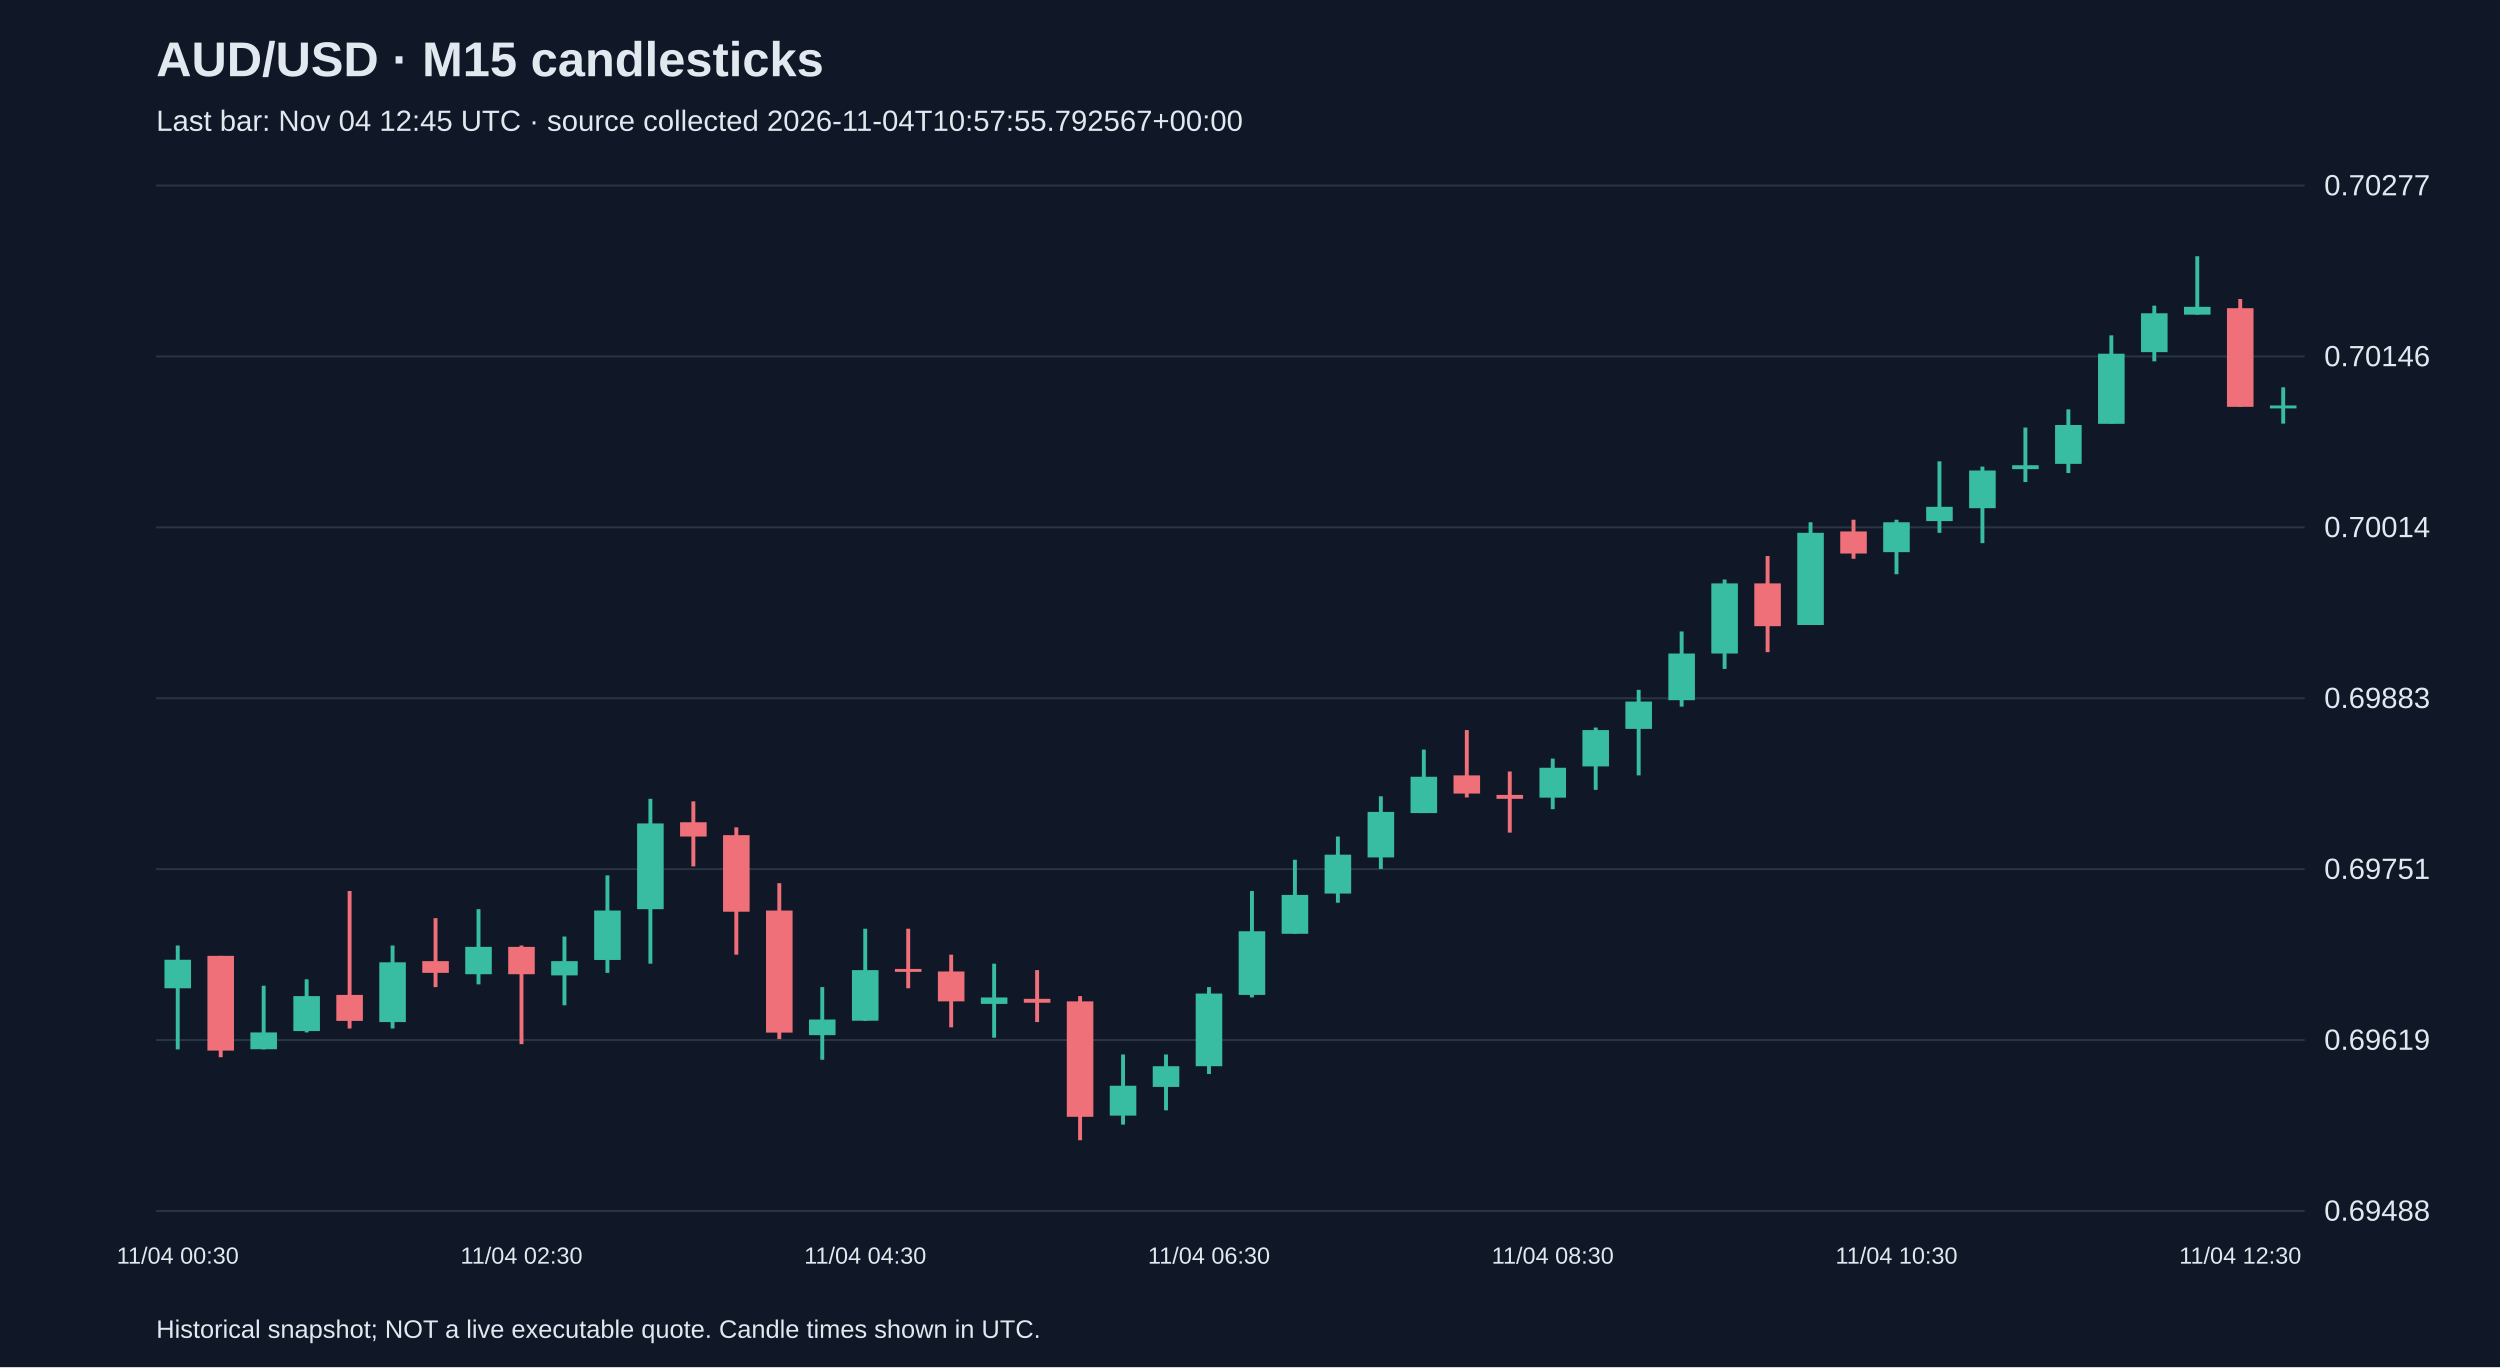
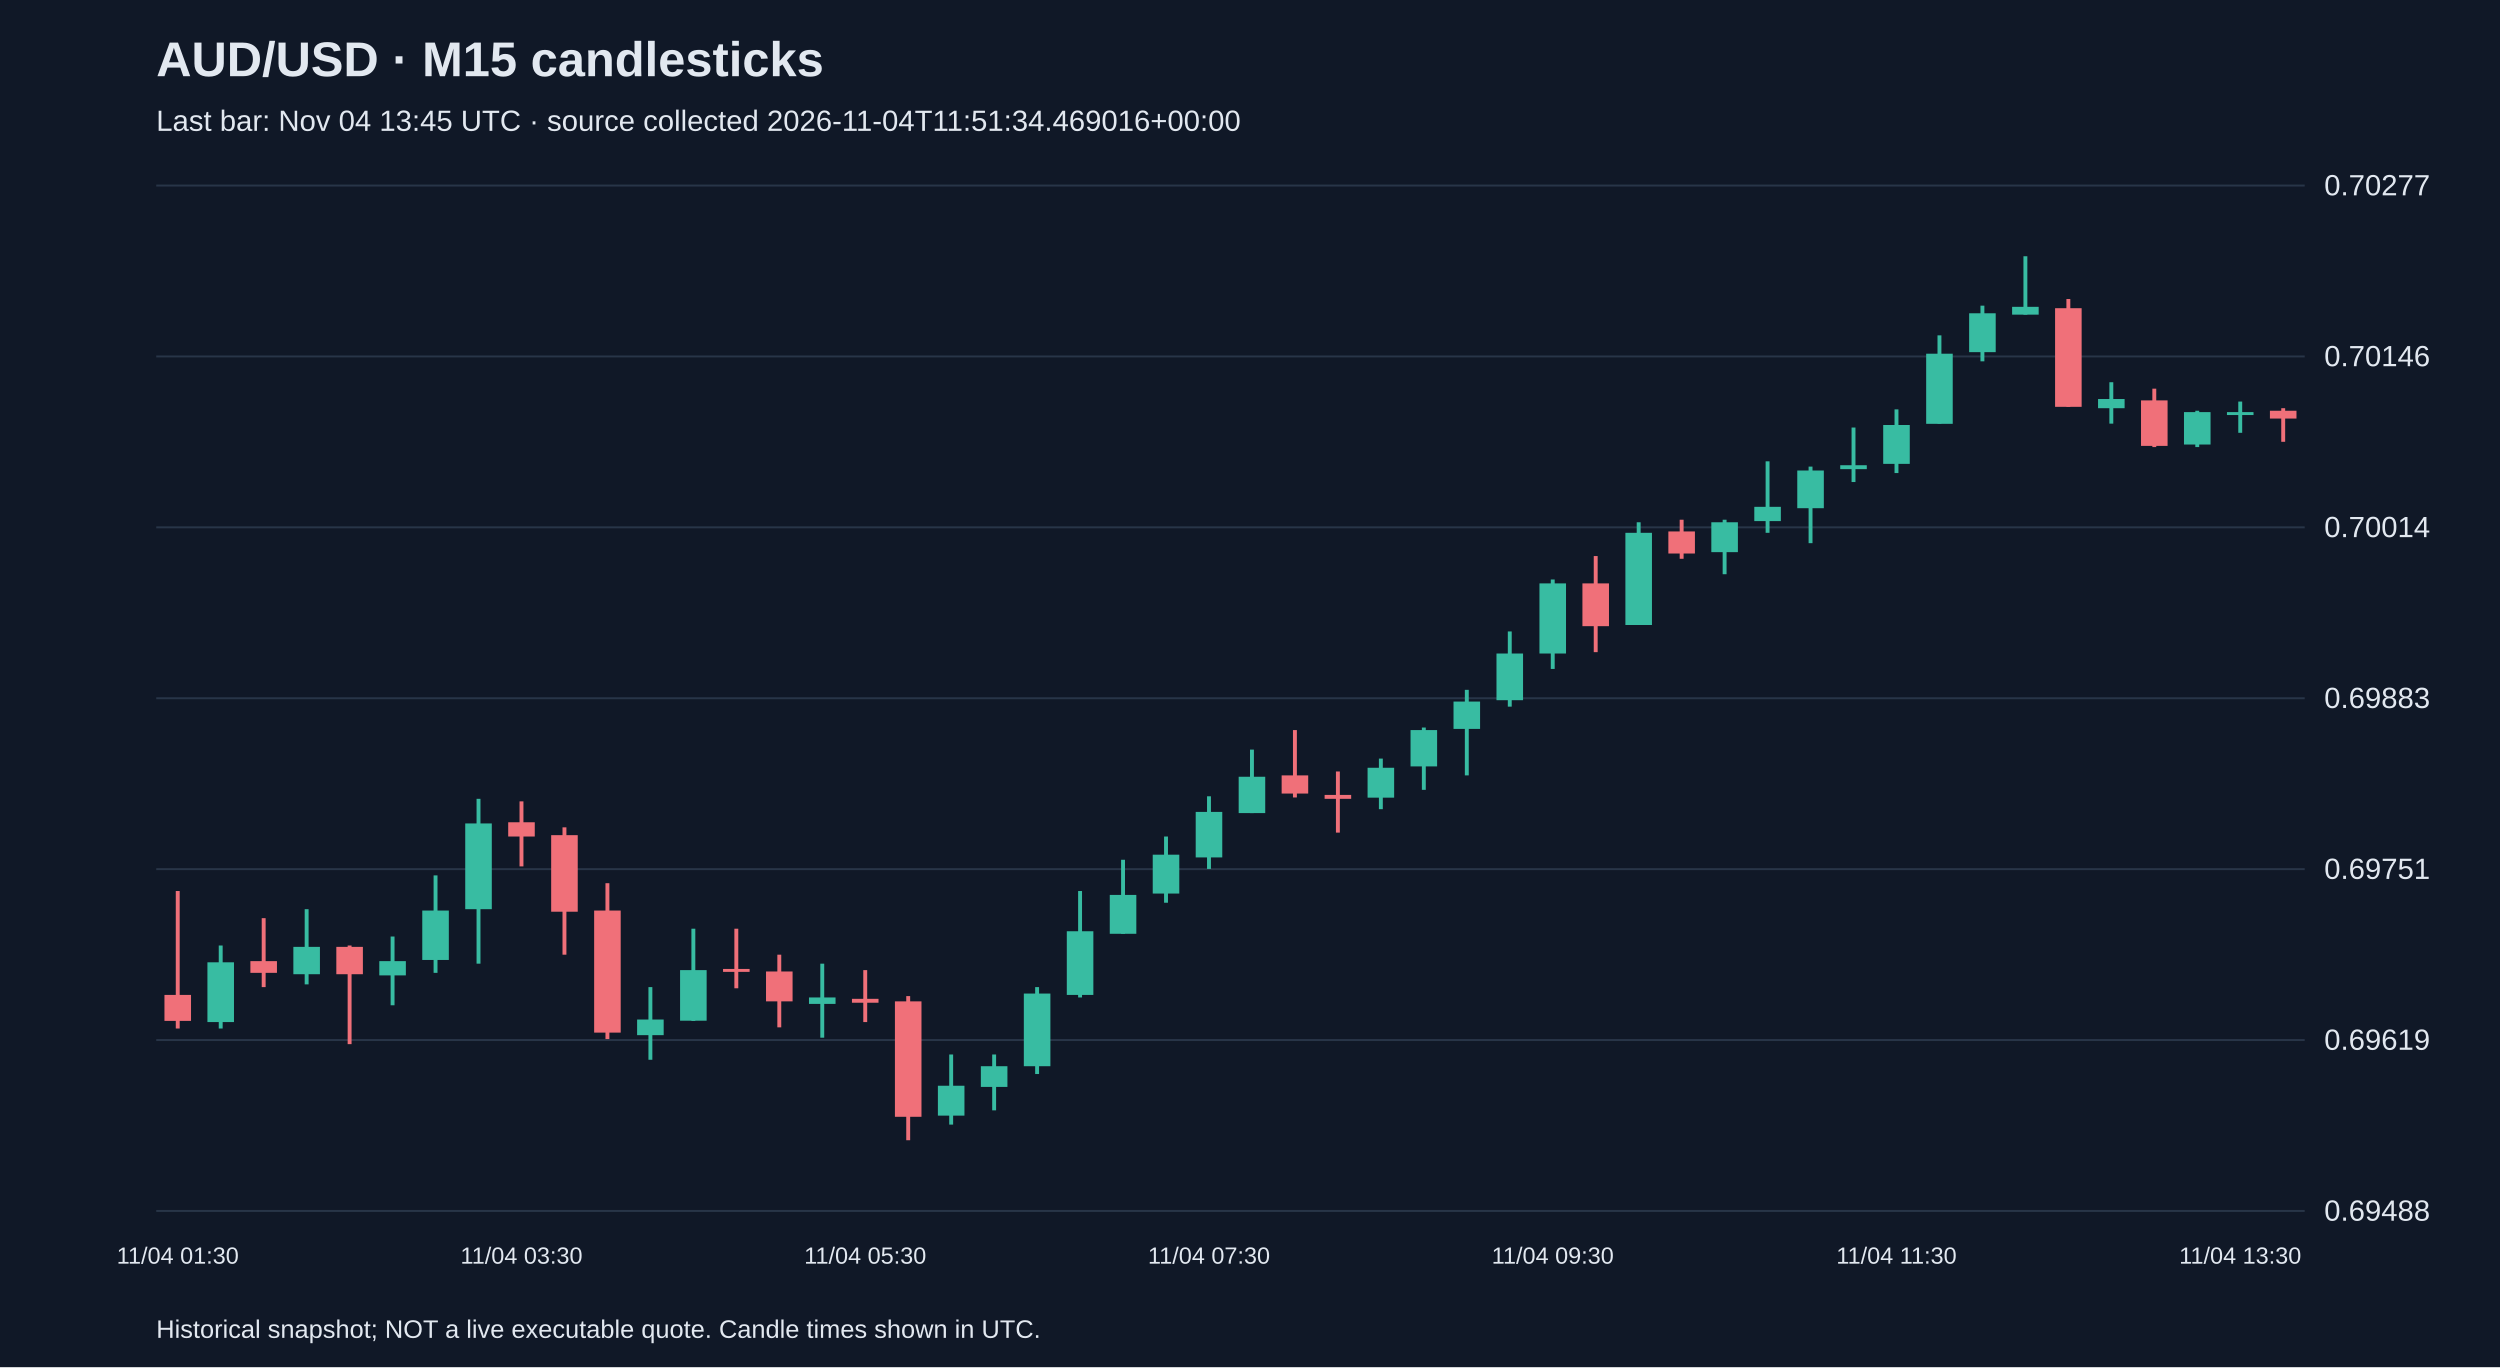
<svg xmlns="http://www.w3.org/2000/svg" viewBox="0 0 1280 700">
  <rect width="100%" height="100%" fill="#101827" />
  <style>text{font-family:Arial,sans-serif;fill:#e2e8f0}</style>
  <text x="80" y="39" font-size="25" font-weight="bold">AUD/USD · M15 candlesticks</text>
-   <text x="80" y="67" font-size="15" fill="#a6b1c5">Last bar: Nov 04 12:45 UTC · source collected 2026-11-04T10:57:55.792567+00:00</text>
+   <text x="80" y="67" font-size="15" fill="#a6b1c5">Last bar: Nov 04 13:45 UTC · source collected 2026-11-04T11:51:34.469016+00:00</text>
  <line x1="80" y1="620.0" x2="1180" y2="620.0" stroke="#283548" />
  <text x="1190" y="625.0" font-size="15">0.69488</text>
  <line x1="80" y1="532.5" x2="1180" y2="532.5" stroke="#283548" />
  <text x="1190" y="537.5" font-size="15">0.69619</text>
  <line x1="80" y1="445.0" x2="1180" y2="445.0" stroke="#283548" />
  <text x="1190" y="450.0" font-size="15">0.69751</text>
  <line x1="80" y1="357.5" x2="1180" y2="357.5" stroke="#283548" />
  <text x="1190" y="362.5" font-size="15">0.69883</text>
  <line x1="80" y1="270.0" x2="1180" y2="270.0" stroke="#283548" />
  <text x="1190" y="275.0" font-size="15">0.70014</text>
  <line x1="80" y1="182.5" x2="1180" y2="182.5" stroke="#283548" />
  <text x="1190" y="187.5" font-size="15">0.70146</text>
  <line x1="80" y1="95.0" x2="1180" y2="95.0" stroke="#283548" />
  <text x="1190" y="100.0" font-size="15">0.70277</text>
-   <line x1="91.0" y1="484.1" x2="91.0" y2="537.3" stroke="#38bca2" stroke-width="2" />
-   <rect x="84.2" y="491.4" width="13.6" height="14.6" fill="#38bca2" />
-   <text x="91.0" y="647" text-anchor="middle" font-size="12">11/04 00:30</text>
-   <line x1="113.0" y1="489.4" x2="113.0" y2="541.3" stroke="#f07079" stroke-width="2" />
-   <rect x="106.2" y="489.4" width="13.6" height="48.5" fill="#f07079" />
-   <line x1="135.0" y1="504.7" x2="135.0" y2="537.3" stroke="#38bca2" stroke-width="2" />
-   <rect x="128.2" y="528.6" width="13.6" height="8.6" fill="#38bca2" />
-   <line x1="157.0" y1="501.4" x2="157.0" y2="528.6" stroke="#38bca2" stroke-width="2" />
-   <rect x="150.2" y="510.0" width="13.6" height="17.9" fill="#38bca2" />
-   <line x1="179.0" y1="456.2" x2="179.0" y2="526.6" stroke="#f07079" stroke-width="2" />
-   <rect x="172.2" y="509.4" width="13.6" height="13.3" fill="#f07079" />
-   <line x1="201.0" y1="484.1" x2="201.0" y2="526.6" stroke="#38bca2" stroke-width="2" />
-   <rect x="194.2" y="492.7" width="13.6" height="30.6" fill="#38bca2" />
-   <line x1="223.0" y1="470.1" x2="223.0" y2="505.4" stroke="#f07079" stroke-width="2" />
-   <rect x="216.2" y="492.1" width="13.6" height="6.0" fill="#f07079" />
-   <line x1="245.0" y1="465.5" x2="245.0" y2="504.0" stroke="#38bca2" stroke-width="2" />
-   <rect x="238.2" y="484.8" width="13.6" height="14.0" fill="#38bca2" />
-   <line x1="267.0" y1="484.1" x2="267.0" y2="534.6" stroke="#f07079" stroke-width="2" />
-   <rect x="260.2" y="484.8" width="13.6" height="14.0" fill="#f07079" />
-   <text x="267.0" y="647" text-anchor="middle" font-size="12">11/04 02:30</text>
-   <line x1="289.0" y1="479.5" x2="289.0" y2="514.7" stroke="#38bca2" stroke-width="2" />
-   <rect x="282.2" y="492.1" width="13.6" height="7.3" fill="#38bca2" />
-   <line x1="311.0" y1="448.2" x2="311.0" y2="498.1" stroke="#38bca2" stroke-width="2" />
-   <rect x="304.2" y="466.2" width="13.6" height="25.3" fill="#38bca2" />
-   <line x1="333.0" y1="409.0" x2="333.0" y2="493.4" stroke="#38bca2" stroke-width="2" />
-   <rect x="326.2" y="421.6" width="13.6" height="43.9" fill="#38bca2" />
-   <line x1="355.0" y1="410.3" x2="355.0" y2="443.6" stroke="#f07079" stroke-width="2" />
-   <rect x="348.2" y="421.0" width="13.6" height="7.3" fill="#f07079" />
-   <line x1="377.0" y1="423.6" x2="377.0" y2="488.8" stroke="#f07079" stroke-width="2" />
-   <rect x="370.2" y="427.6" width="13.6" height="39.2" fill="#f07079" />
-   <line x1="399.0" y1="452.2" x2="399.0" y2="532.0" stroke="#f07079" stroke-width="2" />
-   <rect x="392.2" y="466.2" width="13.6" height="62.5" fill="#f07079" />
-   <line x1="421.0" y1="505.4" x2="421.0" y2="542.6" stroke="#38bca2" stroke-width="2" />
-   <rect x="414.2" y="522.0" width="13.6" height="8.0" fill="#38bca2" />
-   <line x1="443.0" y1="475.5" x2="443.0" y2="522.7" stroke="#38bca2" stroke-width="2" />
-   <rect x="436.2" y="496.7" width="13.6" height="25.9" fill="#38bca2" />
-   <text x="443.0" y="647" text-anchor="middle" font-size="12">11/04 04:30</text>
-   <line x1="465.0" y1="475.5" x2="465.0" y2="506.0" stroke="#f07079" stroke-width="2" />
-   <rect x="458.2" y="496.1" width="13.6" height="1.5" fill="#f07079" />
-   <line x1="487.0" y1="488.8" x2="487.0" y2="526.0" stroke="#f07079" stroke-width="2" />
-   <rect x="480.2" y="497.4" width="13.6" height="15.3" fill="#f07079" />
-   <line x1="509.0" y1="493.4" x2="509.0" y2="531.3" stroke="#38bca2" stroke-width="2" />
-   <rect x="502.2" y="510.7" width="13.6" height="3.3" fill="#38bca2" />
-   <line x1="531.0" y1="496.7" x2="531.0" y2="523.3" stroke="#f07079" stroke-width="2" />
-   <rect x="524.2" y="511.4" width="13.6" height="2.0" fill="#f07079" />
-   <line x1="553.0" y1="510.0" x2="553.0" y2="583.8" stroke="#f07079" stroke-width="2" />
-   <rect x="546.2" y="512.7" width="13.6" height="59.1" fill="#f07079" />
-   <line x1="575.0" y1="539.9" x2="575.0" y2="575.8" stroke="#38bca2" stroke-width="2" />
-   <rect x="568.2" y="555.9" width="13.6" height="15.3" fill="#38bca2" />
-   <line x1="597.0" y1="539.9" x2="597.0" y2="568.5" stroke="#38bca2" stroke-width="2" />
-   <rect x="590.2" y="545.9" width="13.6" height="10.6" fill="#38bca2" />
-   <line x1="619.0" y1="505.4" x2="619.0" y2="549.9" stroke="#38bca2" stroke-width="2" />
-   <rect x="612.2" y="508.7" width="13.6" height="37.2" fill="#38bca2" />
-   <text x="619.0" y="647" text-anchor="middle" font-size="12">11/04 06:30</text>
-   <line x1="641.0" y1="456.2" x2="641.0" y2="510.7" stroke="#38bca2" stroke-width="2" />
-   <rect x="634.2" y="476.8" width="13.6" height="32.6" fill="#38bca2" />
-   <line x1="663.0" y1="440.2" x2="663.0" y2="478.1" stroke="#38bca2" stroke-width="2" />
-   <rect x="656.2" y="458.2" width="13.6" height="19.9" fill="#38bca2" />
-   <line x1="685.0" y1="428.3" x2="685.0" y2="462.2" stroke="#38bca2" stroke-width="2" />
-   <rect x="678.2" y="437.6" width="13.6" height="19.9" fill="#38bca2" />
-   <line x1="707.0" y1="407.7" x2="707.0" y2="444.9" stroke="#38bca2" stroke-width="2" />
-   <rect x="700.2" y="415.7" width="13.6" height="23.3" fill="#38bca2" />
-   <line x1="729.0" y1="383.8" x2="729.0" y2="416.3" stroke="#38bca2" stroke-width="2" />
-   <rect x="722.2" y="397.7" width="13.6" height="18.6" fill="#38bca2" />
-   <line x1="751.0" y1="373.8" x2="751.0" y2="408.3" stroke="#f07079" stroke-width="2" />
-   <rect x="744.2" y="397.0" width="13.6" height="9.3" fill="#f07079" />
-   <line x1="773.0" y1="395.0" x2="773.0" y2="426.3" stroke="#f07079" stroke-width="2" />
-   <rect x="766.2" y="407.0" width="13.6" height="2.0" fill="#f07079" />
-   <line x1="795.0" y1="388.4" x2="795.0" y2="414.3" stroke="#38bca2" stroke-width="2" />
-   <rect x="788.2" y="393.1" width="13.6" height="15.3" fill="#38bca2" />
-   <text x="795.0" y="647" text-anchor="middle" font-size="12">11/04 08:30</text>
-   <line x1="817.0" y1="372.5" x2="817.0" y2="404.4" stroke="#38bca2" stroke-width="2" />
-   <rect x="810.2" y="373.8" width="13.6" height="18.6" fill="#38bca2" />
-   <line x1="839.0" y1="353.2" x2="839.0" y2="397.0" stroke="#38bca2" stroke-width="2" />
-   <rect x="832.2" y="359.2" width="13.6" height="14.0" fill="#38bca2" />
-   <line x1="861.0" y1="323.3" x2="861.0" y2="361.8" stroke="#38bca2" stroke-width="2" />
-   <rect x="854.2" y="334.6" width="13.6" height="23.9" fill="#38bca2" />
-   <line x1="883.0" y1="296.7" x2="883.0" y2="342.5" stroke="#38bca2" stroke-width="2" />
-   <rect x="876.2" y="298.7" width="13.6" height="35.9" fill="#38bca2" />
-   <line x1="905.0" y1="284.7" x2="905.0" y2="333.9" stroke="#f07079" stroke-width="2" />
-   <rect x="898.2" y="298.7" width="13.6" height="21.9" fill="#f07079" />
-   <line x1="927.0" y1="267.4" x2="927.0" y2="320.0" stroke="#38bca2" stroke-width="2" />
-   <rect x="920.2" y="272.8" width="13.6" height="47.2" fill="#38bca2" />
-   <line x1="949.0" y1="266.1" x2="949.0" y2="286.1" stroke="#f07079" stroke-width="2" />
-   <rect x="942.2" y="272.1" width="13.6" height="11.3" fill="#f07079" />
-   <line x1="971.0" y1="266.1" x2="971.0" y2="294.0" stroke="#38bca2" stroke-width="2" />
-   <rect x="964.2" y="267.4" width="13.6" height="15.3" fill="#38bca2" />
-   <text x="971.0" y="647" text-anchor="middle" font-size="12">11/04 10:30</text>
-   <line x1="993.0" y1="236.2" x2="993.0" y2="272.8" stroke="#38bca2" stroke-width="2" />
-   <rect x="986.2" y="259.5" width="13.6" height="7.3" fill="#38bca2" />
-   <line x1="1015.0" y1="238.9" x2="1015.0" y2="278.1" stroke="#38bca2" stroke-width="2" />
-   <rect x="1008.2" y="240.9" width="13.6" height="19.3" fill="#38bca2" />
-   <line x1="1037.0" y1="218.9" x2="1037.0" y2="246.8" stroke="#38bca2" stroke-width="2" />
-   <rect x="1030.2" y="238.2" width="13.6" height="2.0" fill="#38bca2" />
-   <line x1="1059.0" y1="209.6" x2="1059.0" y2="242.2" stroke="#38bca2" stroke-width="2" />
-   <rect x="1052.2" y="217.6" width="13.6" height="19.9" fill="#38bca2" />
-   <line x1="1081.0" y1="171.7" x2="1081.0" y2="216.9" stroke="#38bca2" stroke-width="2" />
-   <rect x="1074.2" y="181.1" width="13.6" height="35.9" fill="#38bca2" />
-   <line x1="1103.0" y1="156.5" x2="1103.0" y2="185.0" stroke="#38bca2" stroke-width="2" />
-   <rect x="1096.2" y="160.4" width="13.6" height="19.9" fill="#38bca2" />
-   <line x1="1125.0" y1="131.2" x2="1125.0" y2="161.1" stroke="#38bca2" stroke-width="2" />
-   <rect x="1118.2" y="157.1" width="13.6" height="4.0" fill="#38bca2" />
-   <line x1="1147.0" y1="153.1" x2="1147.0" y2="208.3" stroke="#f07079" stroke-width="2" />
-   <rect x="1140.2" y="157.8" width="13.6" height="50.5" fill="#f07079" />
-   <text x="1147.0" y="647" text-anchor="middle" font-size="12">11/04 12:30</text>
-   <line x1="1169.0" y1="198.3" x2="1169.0" y2="216.9" stroke="#38bca2" stroke-width="2" />
-   <rect x="1162.2" y="207.6" width="13.6" height="1.5" fill="#38bca2" />
+   <line x1="91.0" y1="456.2" x2="91.0" y2="526.6" stroke="#f07079" stroke-width="2" />
+   <rect x="84.2" y="509.4" width="13.6" height="13.3" fill="#f07079" />
+   <text x="91.0" y="647" text-anchor="middle" font-size="12">11/04 01:30</text>
+   <line x1="113.0" y1="484.1" x2="113.0" y2="526.6" stroke="#38bca2" stroke-width="2" />
+   <rect x="106.2" y="492.7" width="13.6" height="30.6" fill="#38bca2" />
+   <line x1="135.0" y1="470.1" x2="135.0" y2="505.4" stroke="#f07079" stroke-width="2" />
+   <rect x="128.2" y="492.1" width="13.6" height="6.0" fill="#f07079" />
+   <line x1="157.0" y1="465.5" x2="157.0" y2="504.0" stroke="#38bca2" stroke-width="2" />
+   <rect x="150.2" y="484.8" width="13.6" height="14.0" fill="#38bca2" />
+   <line x1="179.0" y1="484.1" x2="179.0" y2="534.6" stroke="#f07079" stroke-width="2" />
+   <rect x="172.2" y="484.8" width="13.6" height="14.0" fill="#f07079" />
+   <line x1="201.0" y1="479.5" x2="201.0" y2="514.7" stroke="#38bca2" stroke-width="2" />
+   <rect x="194.2" y="492.1" width="13.6" height="7.3" fill="#38bca2" />
+   <line x1="223.0" y1="448.2" x2="223.0" y2="498.1" stroke="#38bca2" stroke-width="2" />
+   <rect x="216.2" y="466.2" width="13.6" height="25.3" fill="#38bca2" />
+   <line x1="245.0" y1="409.0" x2="245.0" y2="493.4" stroke="#38bca2" stroke-width="2" />
+   <rect x="238.2" y="421.6" width="13.6" height="43.9" fill="#38bca2" />
+   <line x1="267.0" y1="410.3" x2="267.0" y2="443.6" stroke="#f07079" stroke-width="2" />
+   <rect x="260.2" y="421.0" width="13.6" height="7.3" fill="#f07079" />
+   <text x="267.0" y="647" text-anchor="middle" font-size="12">11/04 03:30</text>
+   <line x1="289.0" y1="423.6" x2="289.0" y2="488.8" stroke="#f07079" stroke-width="2" />
+   <rect x="282.2" y="427.6" width="13.6" height="39.2" fill="#f07079" />
+   <line x1="311.0" y1="452.2" x2="311.0" y2="532.0" stroke="#f07079" stroke-width="2" />
+   <rect x="304.2" y="466.2" width="13.6" height="62.5" fill="#f07079" />
+   <line x1="333.0" y1="505.4" x2="333.0" y2="542.6" stroke="#38bca2" stroke-width="2" />
+   <rect x="326.2" y="522.0" width="13.6" height="8.0" fill="#38bca2" />
+   <line x1="355.0" y1="475.5" x2="355.0" y2="522.7" stroke="#38bca2" stroke-width="2" />
+   <rect x="348.2" y="496.7" width="13.6" height="25.9" fill="#38bca2" />
+   <line x1="377.0" y1="475.5" x2="377.0" y2="506.0" stroke="#f07079" stroke-width="2" />
+   <rect x="370.2" y="496.1" width="13.6" height="1.5" fill="#f07079" />
+   <line x1="399.0" y1="488.8" x2="399.0" y2="526.0" stroke="#f07079" stroke-width="2" />
+   <rect x="392.2" y="497.4" width="13.6" height="15.3" fill="#f07079" />
+   <line x1="421.0" y1="493.4" x2="421.0" y2="531.3" stroke="#38bca2" stroke-width="2" />
+   <rect x="414.2" y="510.7" width="13.6" height="3.3" fill="#38bca2" />
+   <line x1="443.0" y1="496.7" x2="443.0" y2="523.3" stroke="#f07079" stroke-width="2" />
+   <rect x="436.2" y="511.4" width="13.6" height="2.0" fill="#f07079" />
+   <text x="443.0" y="647" text-anchor="middle" font-size="12">11/04 05:30</text>
+   <line x1="465.0" y1="510.0" x2="465.0" y2="583.8" stroke="#f07079" stroke-width="2" />
+   <rect x="458.2" y="512.7" width="13.6" height="59.1" fill="#f07079" />
+   <line x1="487.0" y1="539.9" x2="487.0" y2="575.8" stroke="#38bca2" stroke-width="2" />
+   <rect x="480.2" y="555.9" width="13.6" height="15.3" fill="#38bca2" />
+   <line x1="509.0" y1="539.9" x2="509.0" y2="568.5" stroke="#38bca2" stroke-width="2" />
+   <rect x="502.2" y="545.9" width="13.6" height="10.6" fill="#38bca2" />
+   <line x1="531.0" y1="505.4" x2="531.0" y2="549.9" stroke="#38bca2" stroke-width="2" />
+   <rect x="524.2" y="508.7" width="13.6" height="37.2" fill="#38bca2" />
+   <line x1="553.0" y1="456.2" x2="553.0" y2="510.7" stroke="#38bca2" stroke-width="2" />
+   <rect x="546.2" y="476.8" width="13.6" height="32.6" fill="#38bca2" />
+   <line x1="575.0" y1="440.2" x2="575.0" y2="478.1" stroke="#38bca2" stroke-width="2" />
+   <rect x="568.2" y="458.2" width="13.6" height="19.9" fill="#38bca2" />
+   <line x1="597.0" y1="428.3" x2="597.0" y2="462.2" stroke="#38bca2" stroke-width="2" />
+   <rect x="590.2" y="437.6" width="13.6" height="19.9" fill="#38bca2" />
+   <line x1="619.0" y1="407.7" x2="619.0" y2="444.9" stroke="#38bca2" stroke-width="2" />
+   <rect x="612.2" y="415.7" width="13.6" height="23.3" fill="#38bca2" />
+   <text x="619.0" y="647" text-anchor="middle" font-size="12">11/04 07:30</text>
+   <line x1="641.0" y1="383.8" x2="641.0" y2="416.3" stroke="#38bca2" stroke-width="2" />
+   <rect x="634.2" y="397.7" width="13.6" height="18.6" fill="#38bca2" />
+   <line x1="663.0" y1="373.8" x2="663.0" y2="408.3" stroke="#f07079" stroke-width="2" />
+   <rect x="656.2" y="397.0" width="13.6" height="9.3" fill="#f07079" />
+   <line x1="685.0" y1="395.0" x2="685.0" y2="426.3" stroke="#f07079" stroke-width="2" />
+   <rect x="678.2" y="407.0" width="13.6" height="2.0" fill="#f07079" />
+   <line x1="707.0" y1="388.4" x2="707.0" y2="414.3" stroke="#38bca2" stroke-width="2" />
+   <rect x="700.2" y="393.1" width="13.6" height="15.3" fill="#38bca2" />
+   <line x1="729.0" y1="372.5" x2="729.0" y2="404.4" stroke="#38bca2" stroke-width="2" />
+   <rect x="722.2" y="373.8" width="13.6" height="18.6" fill="#38bca2" />
+   <line x1="751.0" y1="353.2" x2="751.0" y2="397.0" stroke="#38bca2" stroke-width="2" />
+   <rect x="744.2" y="359.2" width="13.6" height="14.0" fill="#38bca2" />
+   <line x1="773.0" y1="323.3" x2="773.0" y2="361.8" stroke="#38bca2" stroke-width="2" />
+   <rect x="766.2" y="334.6" width="13.6" height="23.9" fill="#38bca2" />
+   <line x1="795.0" y1="296.7" x2="795.0" y2="342.5" stroke="#38bca2" stroke-width="2" />
+   <rect x="788.2" y="298.7" width="13.6" height="35.9" fill="#38bca2" />
+   <text x="795.0" y="647" text-anchor="middle" font-size="12">11/04 09:30</text>
+   <line x1="817.0" y1="284.7" x2="817.0" y2="333.9" stroke="#f07079" stroke-width="2" />
+   <rect x="810.2" y="298.7" width="13.6" height="21.9" fill="#f07079" />
+   <line x1="839.0" y1="267.4" x2="839.0" y2="320.0" stroke="#38bca2" stroke-width="2" />
+   <rect x="832.2" y="272.8" width="13.6" height="47.2" fill="#38bca2" />
+   <line x1="861.0" y1="266.1" x2="861.0" y2="286.1" stroke="#f07079" stroke-width="2" />
+   <rect x="854.2" y="272.1" width="13.6" height="11.3" fill="#f07079" />
+   <line x1="883.0" y1="266.1" x2="883.0" y2="294.0" stroke="#38bca2" stroke-width="2" />
+   <rect x="876.2" y="267.4" width="13.6" height="15.3" fill="#38bca2" />
+   <line x1="905.0" y1="236.2" x2="905.0" y2="272.8" stroke="#38bca2" stroke-width="2" />
+   <rect x="898.2" y="259.5" width="13.6" height="7.3" fill="#38bca2" />
+   <line x1="927.0" y1="238.9" x2="927.0" y2="278.1" stroke="#38bca2" stroke-width="2" />
+   <rect x="920.2" y="240.9" width="13.6" height="19.3" fill="#38bca2" />
+   <line x1="949.0" y1="218.9" x2="949.0" y2="246.8" stroke="#38bca2" stroke-width="2" />
+   <rect x="942.2" y="238.2" width="13.6" height="2.0" fill="#38bca2" />
+   <line x1="971.0" y1="209.6" x2="971.0" y2="242.2" stroke="#38bca2" stroke-width="2" />
+   <rect x="964.2" y="217.6" width="13.6" height="19.9" fill="#38bca2" />
+   <text x="971.0" y="647" text-anchor="middle" font-size="12">11/04 11:30</text>
+   <line x1="993.0" y1="171.7" x2="993.0" y2="216.9" stroke="#38bca2" stroke-width="2" />
+   <rect x="986.2" y="181.1" width="13.6" height="35.9" fill="#38bca2" />
+   <line x1="1015.0" y1="156.5" x2="1015.0" y2="185.0" stroke="#38bca2" stroke-width="2" />
+   <rect x="1008.2" y="160.4" width="13.6" height="19.9" fill="#38bca2" />
+   <line x1="1037.0" y1="131.2" x2="1037.0" y2="161.1" stroke="#38bca2" stroke-width="2" />
+   <rect x="1030.2" y="157.1" width="13.6" height="4.0" fill="#38bca2" />
+   <line x1="1059.0" y1="153.1" x2="1059.0" y2="208.3" stroke="#f07079" stroke-width="2" />
+   <rect x="1052.2" y="157.8" width="13.6" height="50.5" fill="#f07079" />
+   <line x1="1081.0" y1="195.7" x2="1081.0" y2="216.9" stroke="#38bca2" stroke-width="2" />
+   <rect x="1074.2" y="204.3" width="13.6" height="4.7" fill="#38bca2" />
+   <line x1="1103.0" y1="199.0" x2="1103.0" y2="228.9" stroke="#f07079" stroke-width="2" />
+   <rect x="1096.2" y="205.0" width="13.6" height="23.3" fill="#f07079" />
+   <line x1="1125.0" y1="210.3" x2="1125.0" y2="228.9" stroke="#38bca2" stroke-width="2" />
+   <rect x="1118.2" y="211.0" width="13.6" height="16.6" fill="#38bca2" />
+   <line x1="1147.0" y1="205.6" x2="1147.0" y2="221.6" stroke="#38bca2" stroke-width="2" />
+   <rect x="1140.2" y="211.0" width="13.6" height="1.5" fill="#38bca2" />
+   <text x="1147.0" y="647" text-anchor="middle" font-size="12">11/04 13:30</text>
+   <line x1="1169.0" y1="209.0" x2="1169.0" y2="226.2" stroke="#f07079" stroke-width="2" />
+   <rect x="1162.2" y="210.3" width="13.6" height="4.0" fill="#f07079" />
  <text x="80" y="685" font-size="13">Historical snapshot; NOT a live executable quote. Candle times shown in UTC.</text>
</svg>
